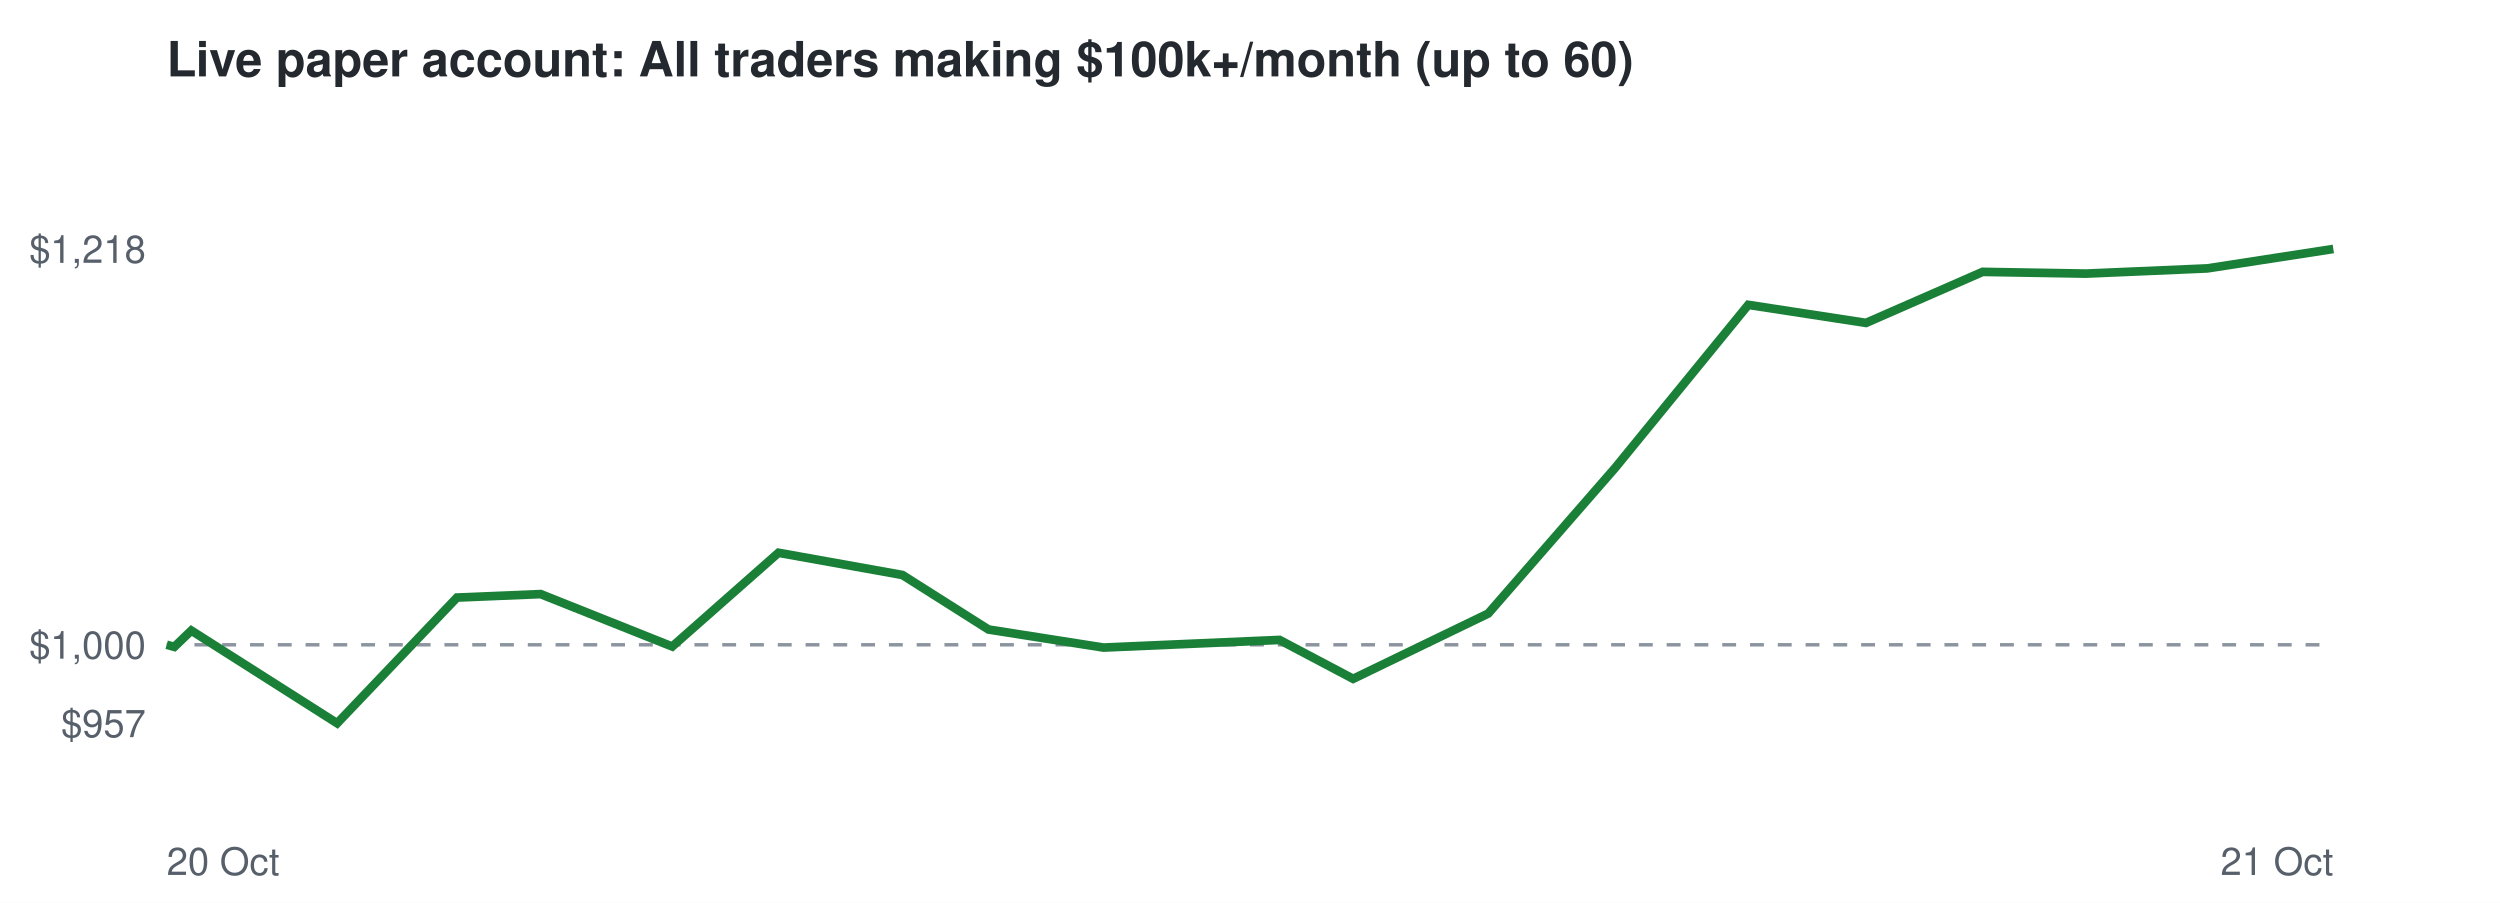
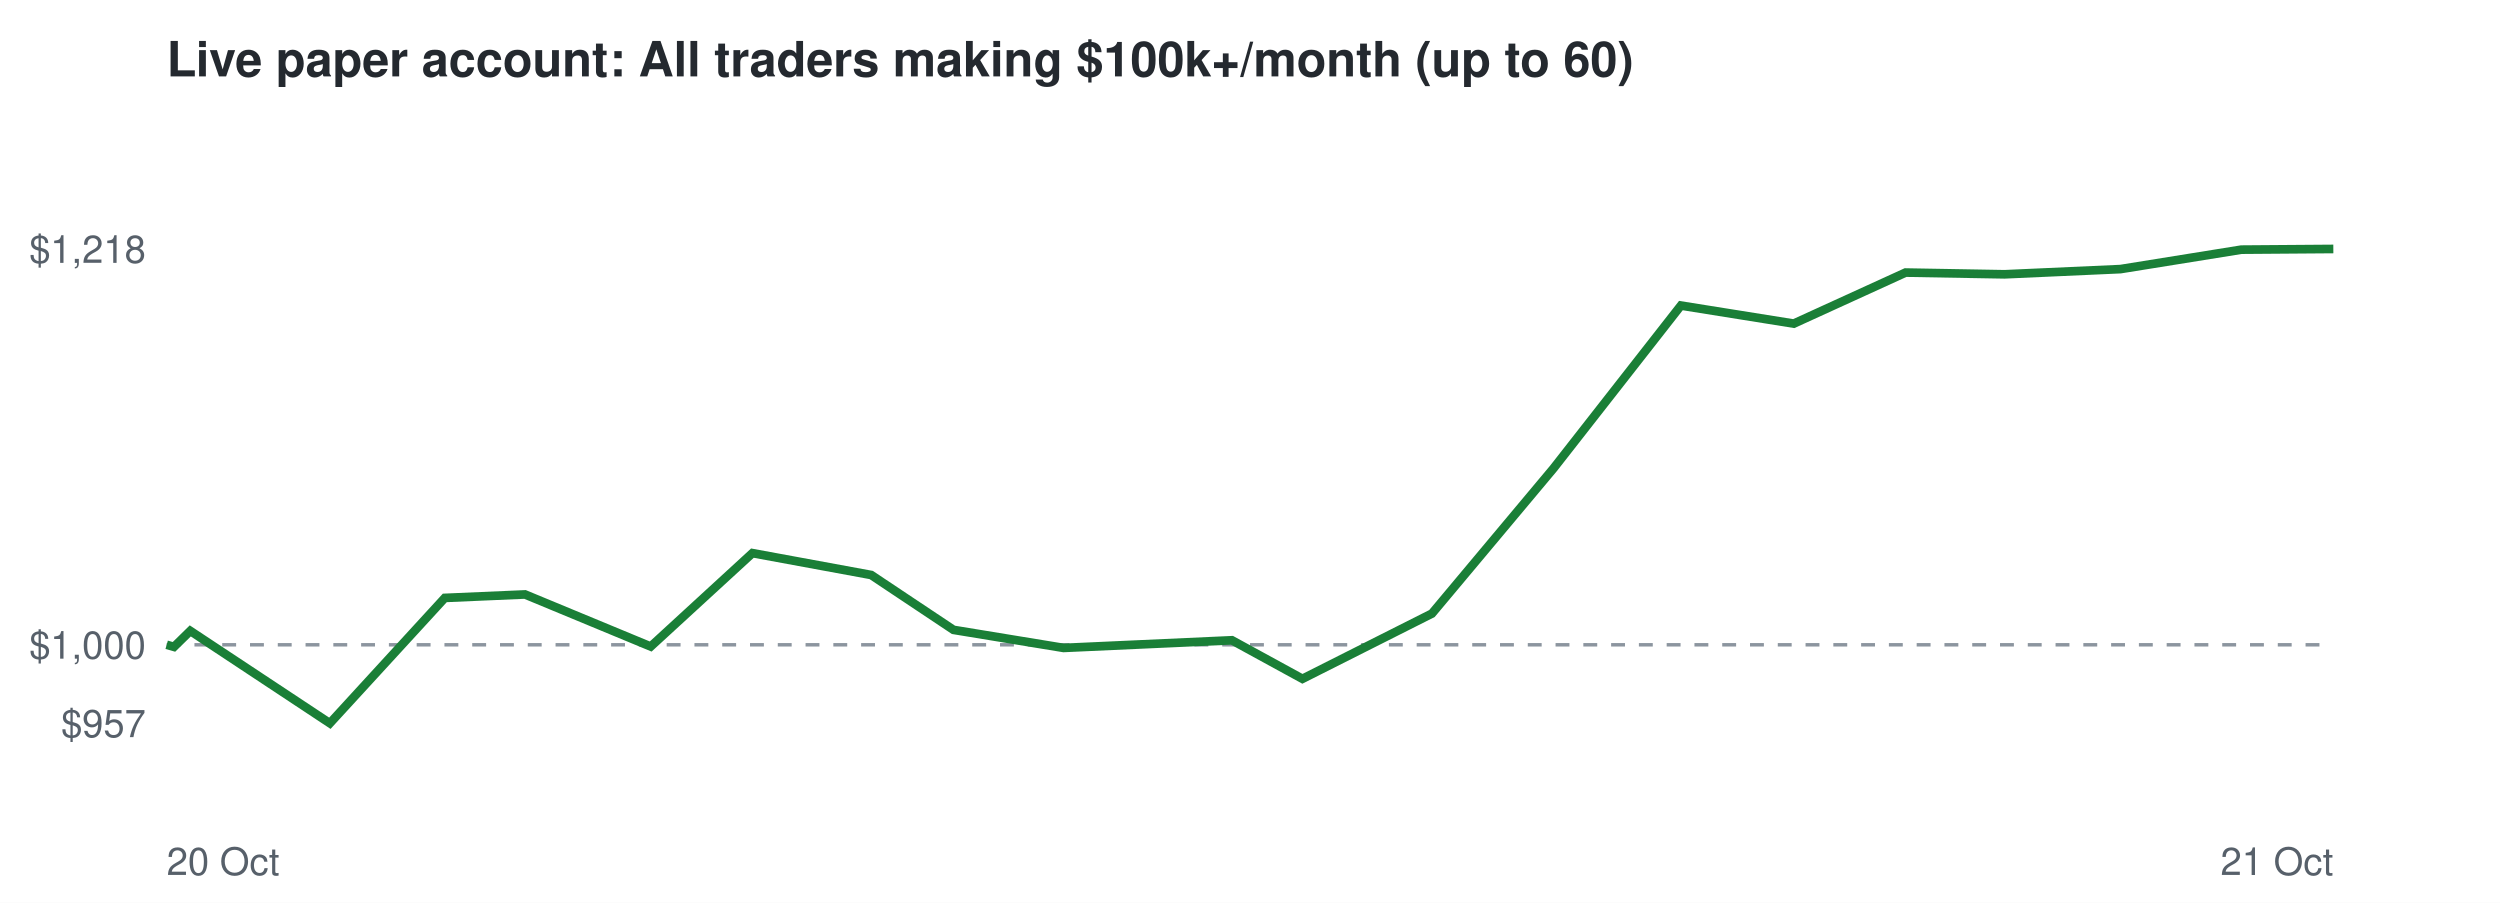
<svg xmlns="http://www.w3.org/2000/svg" viewBox="0 0 720 260" font-family="Helvetica,Arial,sans-serif">
  <rect width="720" height="260" fill="#ffffff" />
  <text x="48" y="22" font-size="14" font-weight="bold" fill="#24292f">Live paper account: All traders making $100k+/month (up to 60)</text>
  <line x1="48" x2="672" y1="185.7" y2="185.7" stroke="#8c959f" stroke-dasharray="4 4" />
  <text x="42" y="212.3" font-size="11" text-anchor="end" fill="#57606a">$957</text>
  <text x="42" y="189.7" font-size="11" text-anchor="end" fill="#57606a">$1,000</text>
  <text x="42" y="75.7" font-size="11" text-anchor="end" fill="#57606a">$1,218</text>
  <text x="48" y="252" font-size="11" fill="#57606a">20 Oct</text>
  <text x="672" y="252" font-size="11" text-anchor="end" fill="#57606a">21 Oct</text>
-   <polyline points="48.0,185.7 50.2,186.3 55.1,181.6 97.1,208.3 131.6,172.1 155.7,171.1 193.6,186.2 224.2,159.2 259.9,165.6 284.7,181.3 317.8,186.5 340.8,185.5 368.5,184.3 389.7,195.5 428.6,176.7 465.2,134.7 503.5,87.8 537.4,93.0 571.0,78.3 600.8,78.8 635.7,77.3 672.0,71.7" fill="none" stroke="#1a7f37" stroke-width="2.5" />
+   <polyline points="48.0,185.7 50.1,186.3 54.8,181.7 95.0,208.3 128.1,172.2 151.2,171.2 187.4,186.2 216.7,159.3 250.9,165.6 274.6,181.4 306.3,186.6 328.3,185.6 354.8,184.4 375.1,195.5 412.4,176.7 447.4,134.9 484.1,88.0 516.6,93.2 548.8,78.5 577.3,79.0 610.7,77.5 645.5,71.9 672.0,71.7" fill="none" stroke="#1a7f37" stroke-width="2.5" />
</svg>
